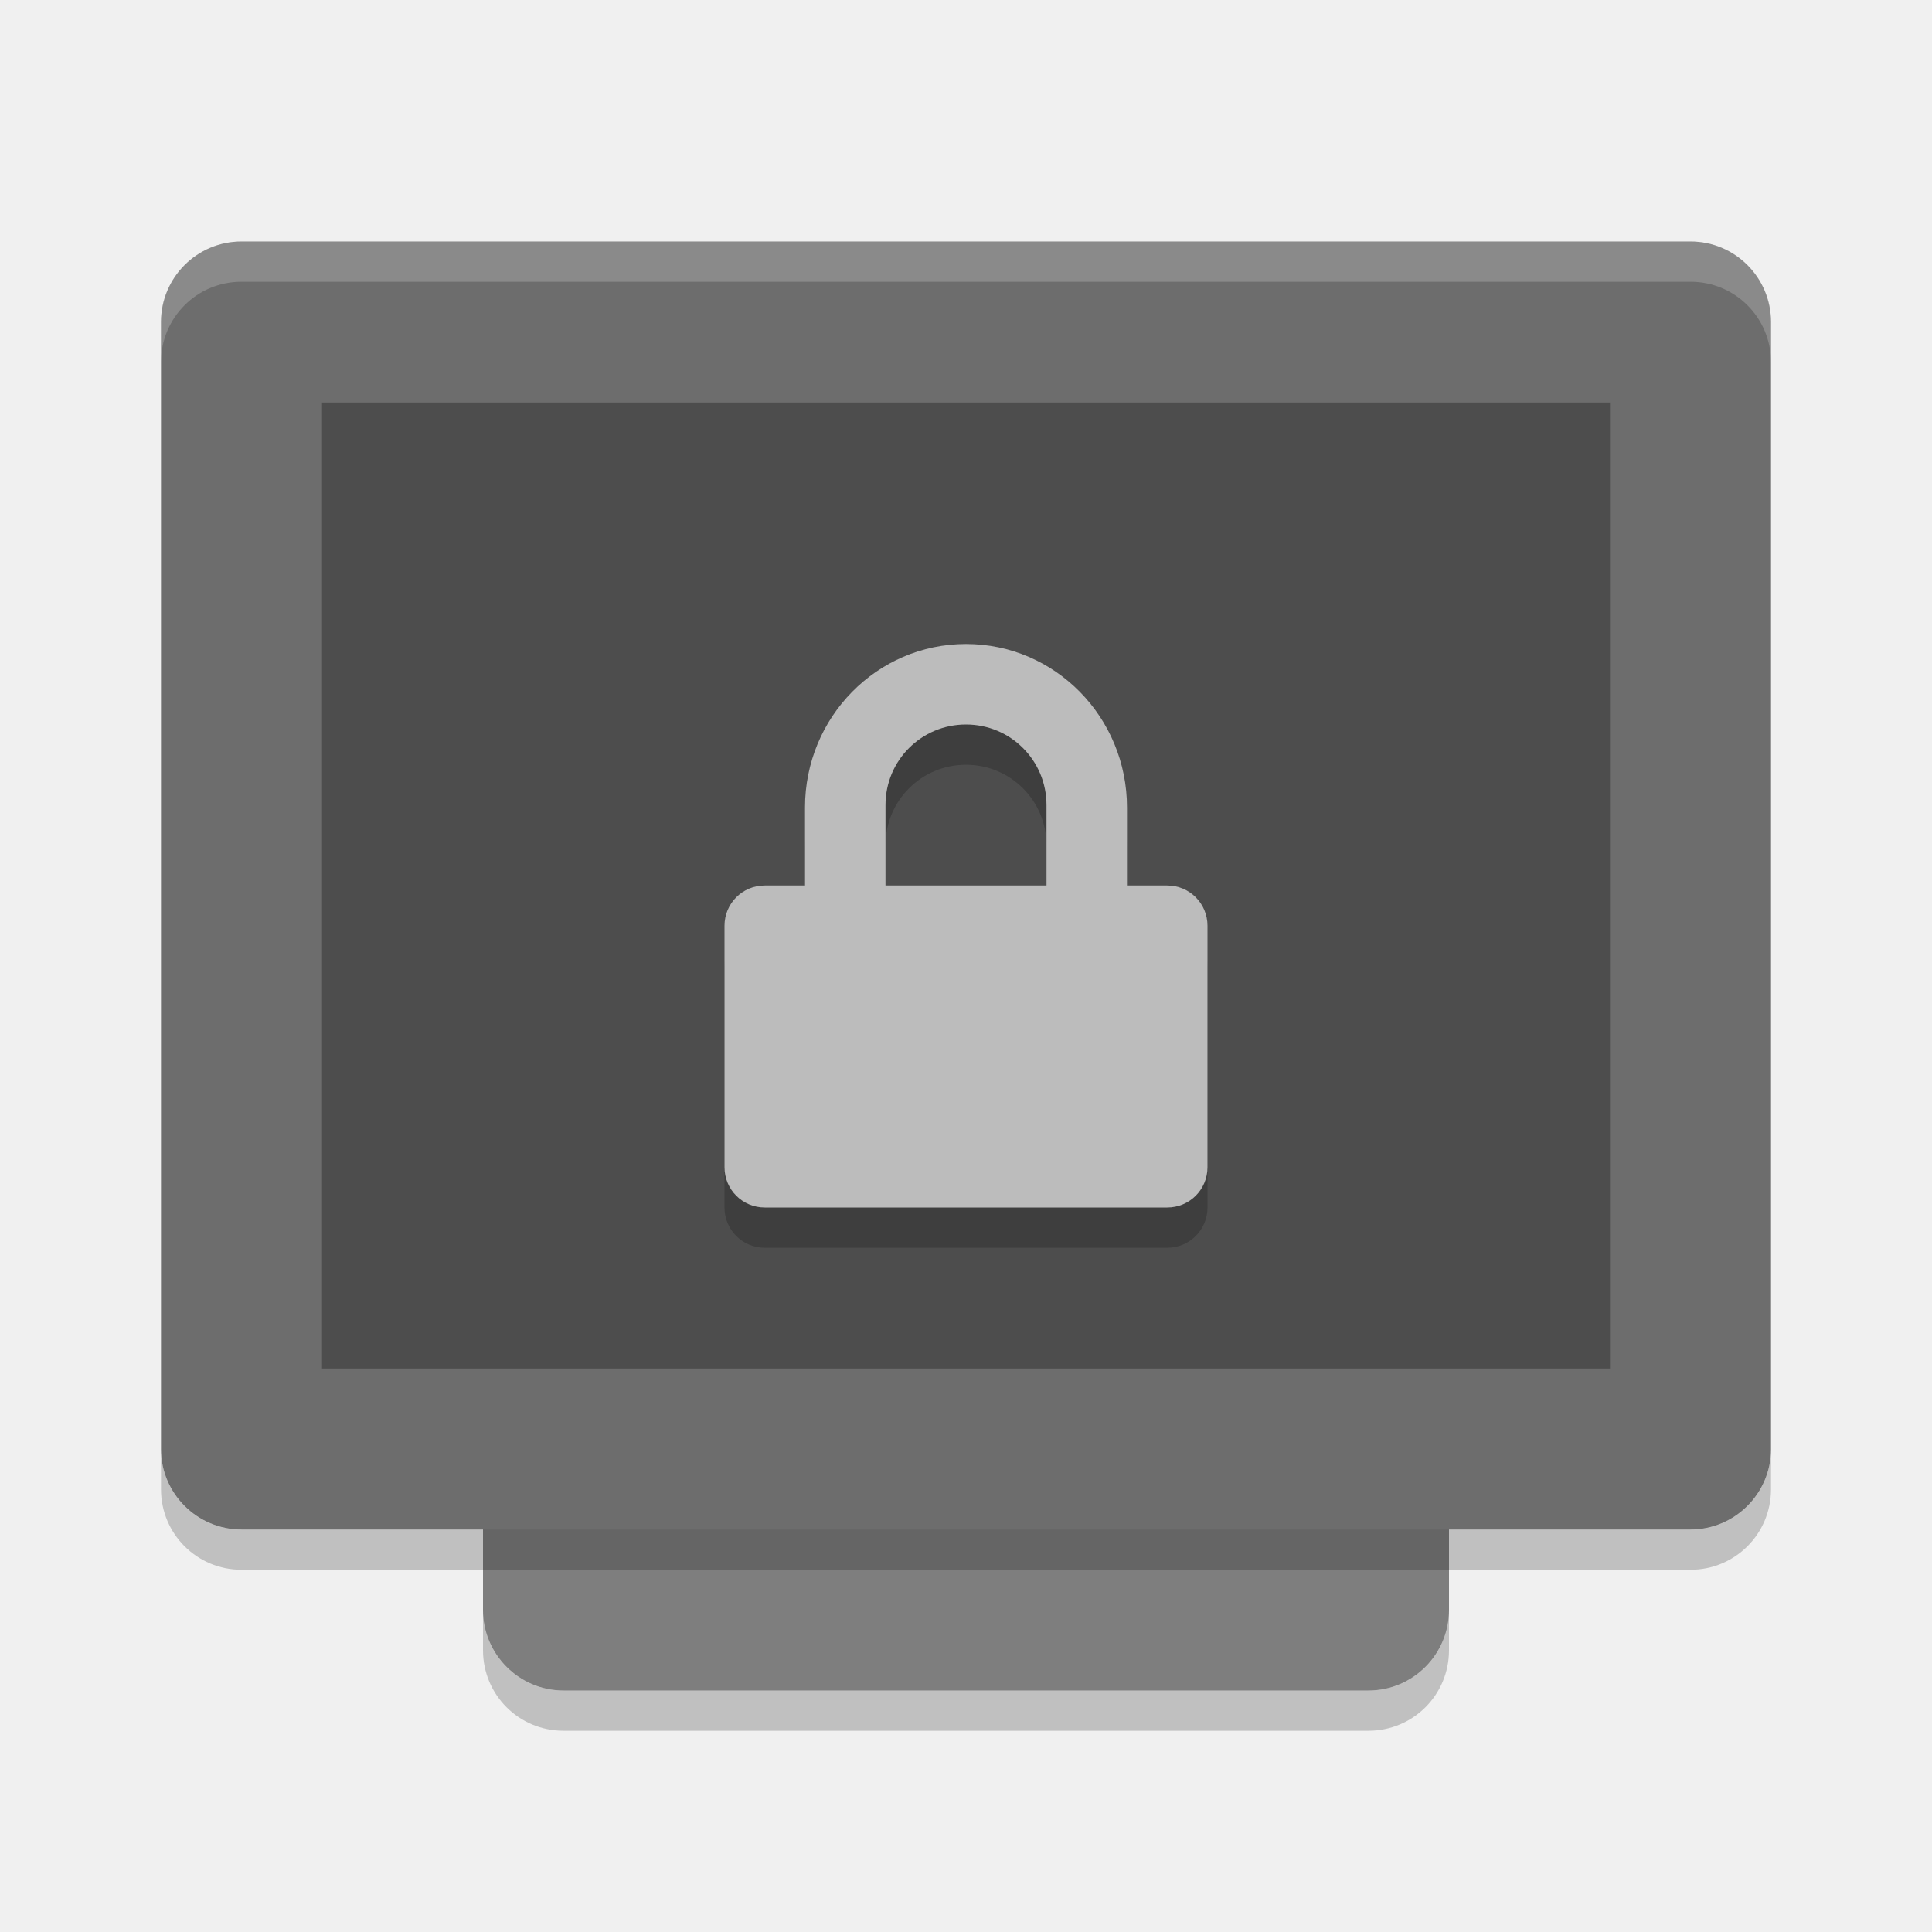
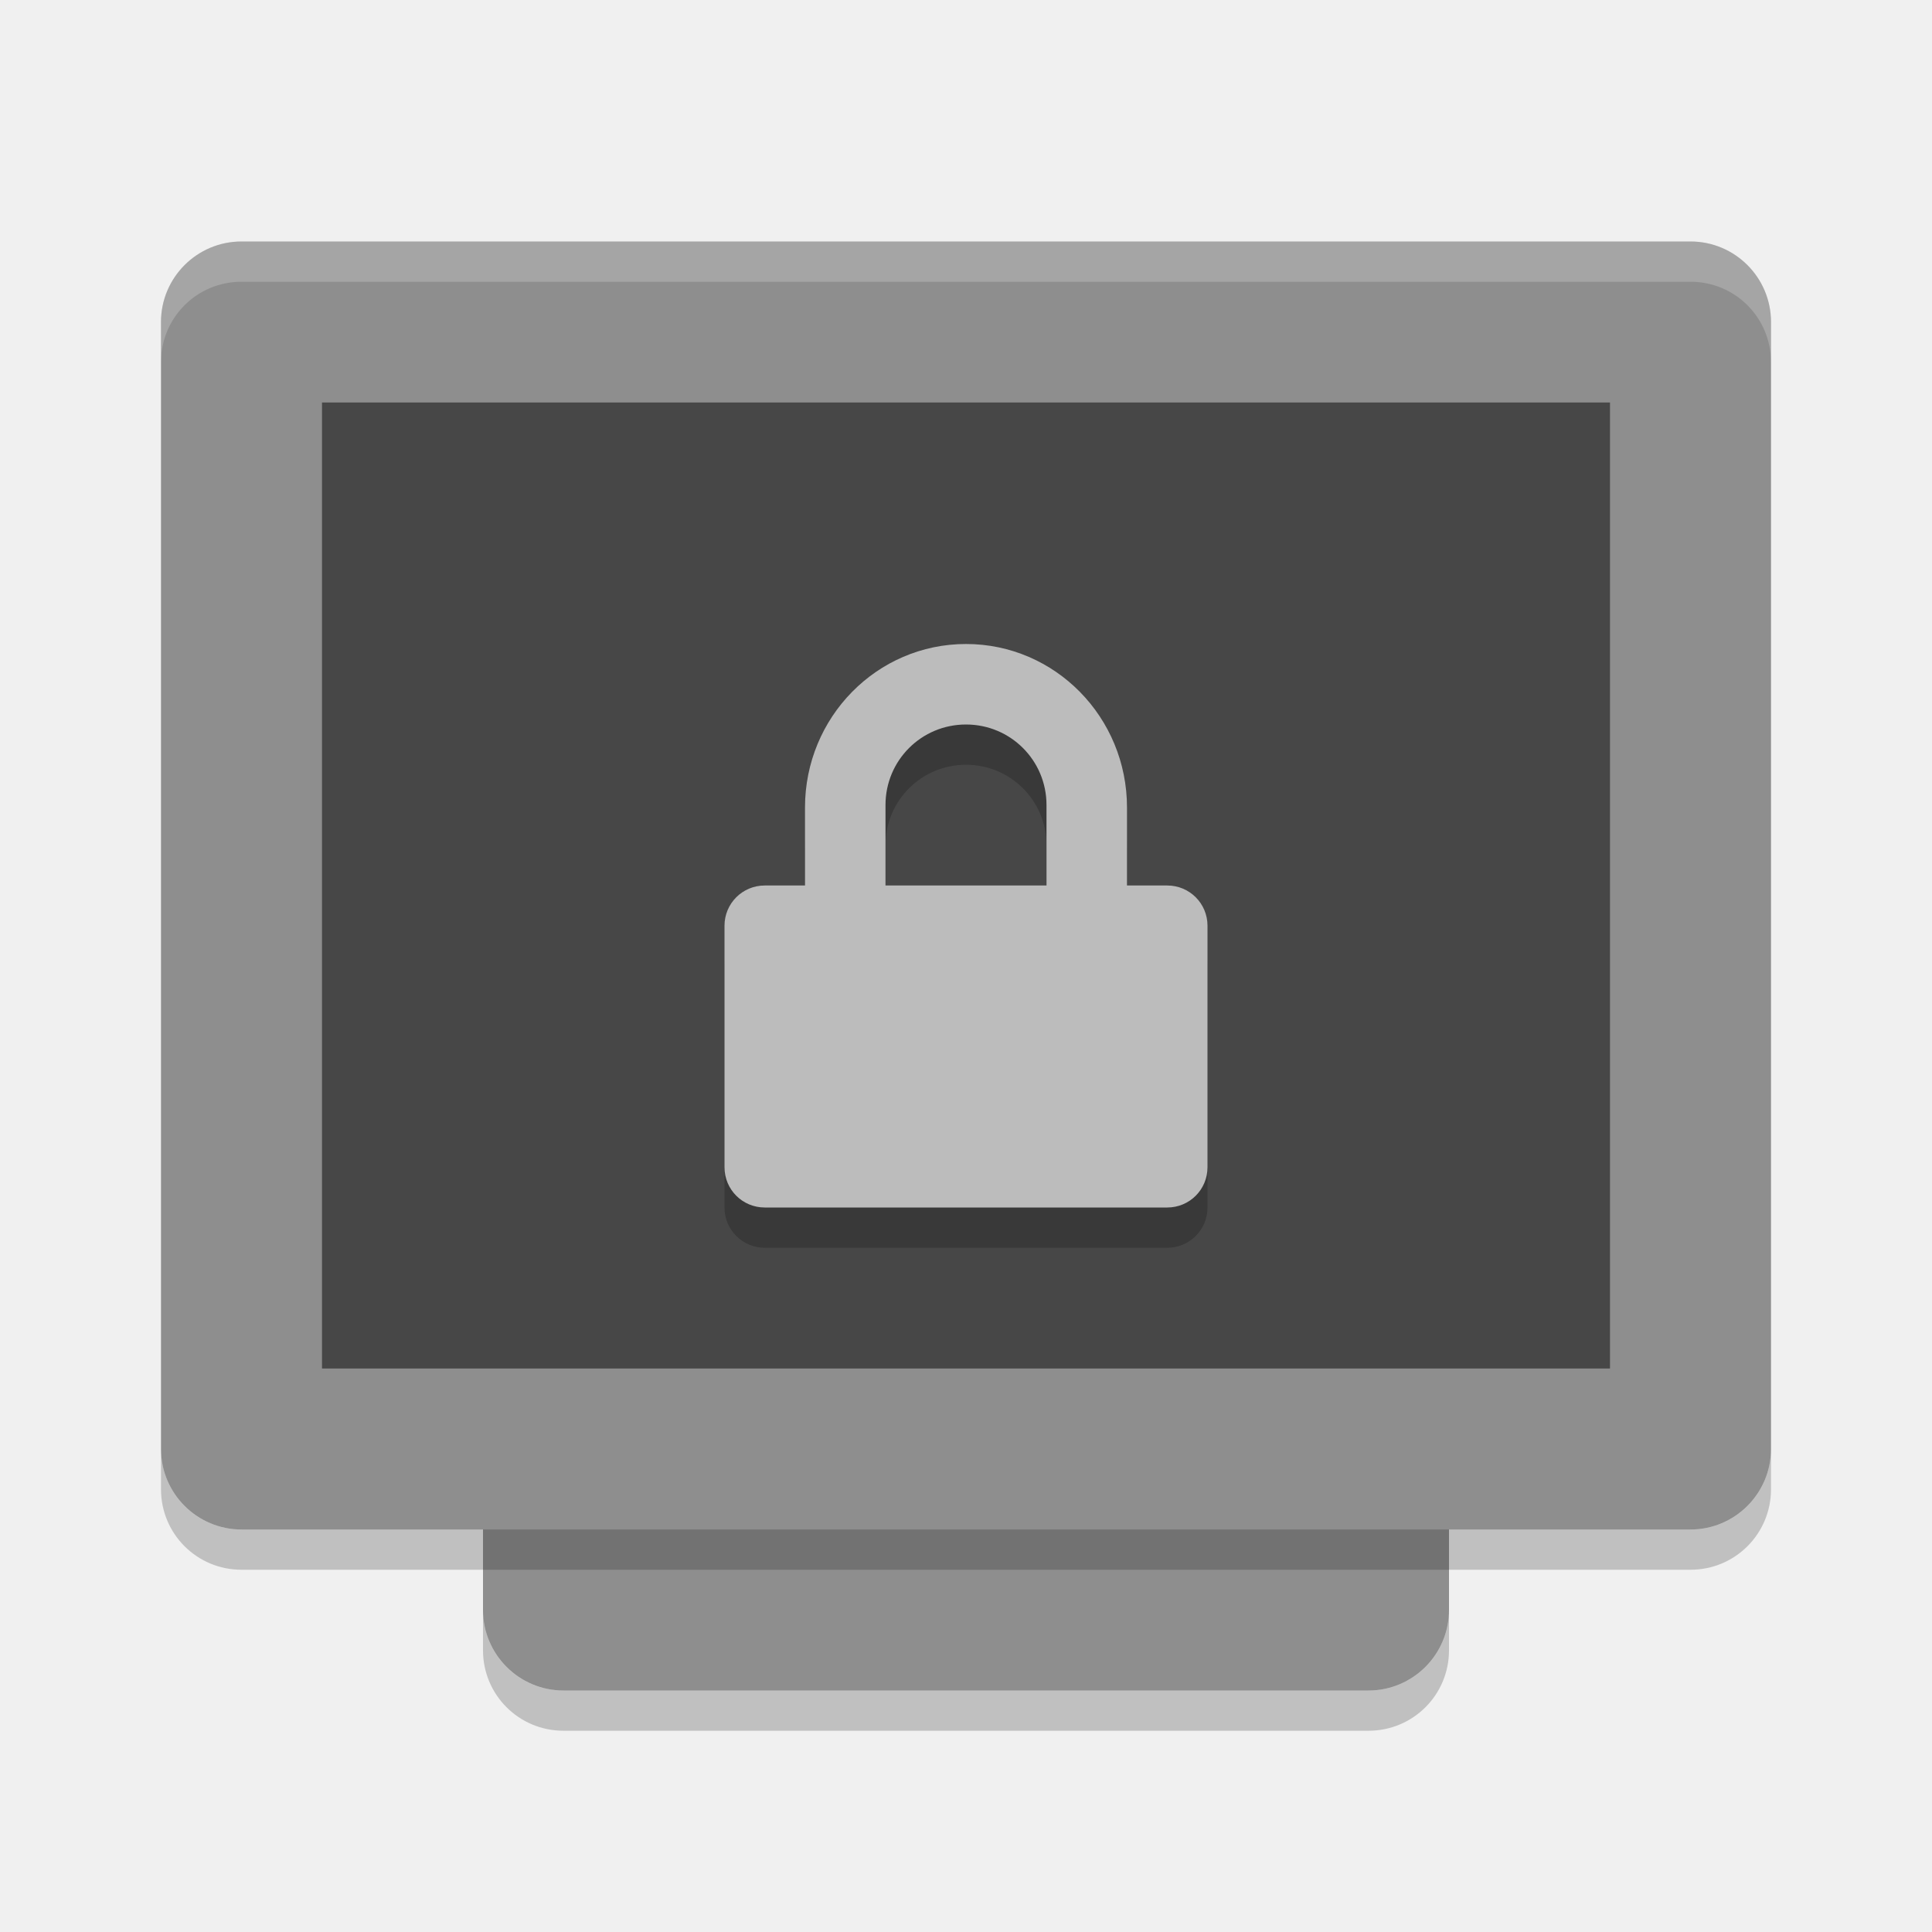
- <svg xmlns="http://www.w3.org/2000/svg" height="24" width="24" version="1">
-   <g transform="translate(1,1)">
-     <rect ry="1" rx="1" transform="matrix(0,-1,-1,0,0,0)" height="12" width="16" y="-17" x="-20" fill="#7e7e7e" />
-     <rect transform="matrix(0,-1,-1,0,0,0)" rx="1" ry="1" height="20" width="16" y="-21" x="-18" fill="#6d6d6d" />
-     <rect ry="0" rx="0" transform="matrix(0,-1,-1,0,0,0)" height="16" width="12" y="-19" x="-16" fill="#4d4d4d" />
-     <path opacity=".2" style="color:#000000" d="m11 7.5c-1.108 0-2 0.911-2 2.031v0.969h-0.5c-0.277 0-0.5 0.223-0.5 0.5v3c0 0.277 0.223 0.5 0.5 0.5h5c0.277 0 0.5-0.223 0.5-0.5v-3c0-0.277-0.223-0.5-0.5-0.5h-0.5v-0.969c0-1.12-0.892-2.031-2-2.031zm0 1c0.554 0 1 0.446 1 1v1h-2v-1c0-0.554 0.446-1 1-1z" />
-     <path d="m11 7c-1.108 0-2 0.911-2 2.031v0.969h-0.5c-0.277 0-0.5 0.223-0.5 0.5v3c0 0.277 0.223 0.5 0.5 0.5h5c0.277 0 0.5-0.223 0.5-0.5v-3c0-0.277-0.223-0.5-0.5-0.5h-0.5v-0.969c0-1.12-0.892-2.031-2-2.031zm0 1c0.554 0 1 0.446 1 1v1h-2v-1c0-0.554 0.446-1 1-1z" fill="#bcbcbc" />
-     <path opacity=".2" fill="#fff" d="m2 2c-0.554 0-1 0.446-1 1v0.5c0-0.554 0.446-1 1-1h18c0.554 0 1 0.446 1 1v-0.5c0-0.554-0.446-1-1-1h-18z" />
-     <path opacity=".2" d="m5 19v0.5c0 0.554 0.446 1 1 1h10c0.554 0 1-0.446 1-1v-0.5c0 0.554-0.446 1-1 1h-10c-0.554 0-1-0.446-1-1z" />
-     <path opacity=".2" d="m1 17v0.5c0 0.554 0.446 1 1 1h18c0.554 0 1-0.446 1-1v-0.5c0 0.554-0.446 1-1 1h-18c-0.554 0-1-0.446-1-1z" />
-   </g>
+ <svg xmlns="http://www.w3.org/2000/svg" width="24" height="24" version="1">
+   <rect style="fill:#8e8e8e" width="16" height="12" x="-21" y="-18" rx="1" ry="1" transform="matrix(0,-1,-1,0,0,0)" />
+   <rect style="fill:#8e8e8e" width="16" height="20" x="-19" y="-22" rx="1" ry="1" transform="matrix(0,-1,-1,0,0,0)" />
+   <rect style="opacity:0.5" width="12" height="16" x="-17" y="-20" rx="0" ry="0" transform="matrix(0,-1,-1,0,0,0)" />
+   <path style="opacity:0.2" d="m 12,8.5 c -1.108,0 -2,0.911 -2,2.031 V 11.5 H 9.5 C 9.223,11.5 9,11.723 9,12 v 3 c 0,0.277 0.223,0.5 0.5,0.5 h 5 c 0.277,0 0.5,-0.223 0.5,-0.5 v -3 c 0,-0.277 -0.223,-0.5 -0.5,-0.5 H 14 v -0.969 c 0,-1.12 -0.892,-2.031 -2,-2.031 z m 0,1 c 0.554,0 1,0.446 1,1 v 1 h -2 v -1 c 0,-0.554 0.446,-1 1,-1 z" />
+   <path style="fill:#bcbcbc" d="m 12,8 c -1.108,0 -2,0.911 -2,2.031 v 0.969 H 9.5 c -0.277,0 -0.5,0.223 -0.5,0.5 v 3 c 0,0.277 0.223,0.5 0.5,0.5 h 5 c 0.277,0 0.5,-0.223 0.5,-0.5 v -3 c 0,-0.277 -0.223,-0.5 -0.5,-0.5 H 14 v -0.969 c 0,-1.12 -0.892,-2.031 -2,-2.031 z m 0,1 c 0.554,0 1,0.446 1,1 v 1 h -2 v -1 c 0,-0.554 0.446,-1 1,-1 z" />
+   <path style="opacity:0.2;fill:#ffffff" d="M 3,3 C 2.446,3 2,3.446 2,4 v 0.5 c 0,-0.554 0.446,-1 1,-1 h 18 c 0.554,0 1,0.446 1,1 V 4 C 22,3.446 21.554,3 21,3 Z" />
+   <path style="opacity:0.2" d="m 6,20 v 0.5 c 0,0.554 0.446,1 1,1 h 10 c 0.554,0 1,-0.446 1,-1 V 20 c 0,0.554 -0.446,1 -1,1 H 7 C 6.446,21 6,20.554 6,20 Z" />
+   <path style="opacity:0.2" d="m 2,18 v 0.5 c 0,0.554 0.446,1 1,1 h 18 c 0.554,0 1,-0.446 1,-1 V 18 c 0,0.554 -0.446,1 -1,1 H 3 C 2.446,19 2,18.554 2,18 Z" />
</svg>
